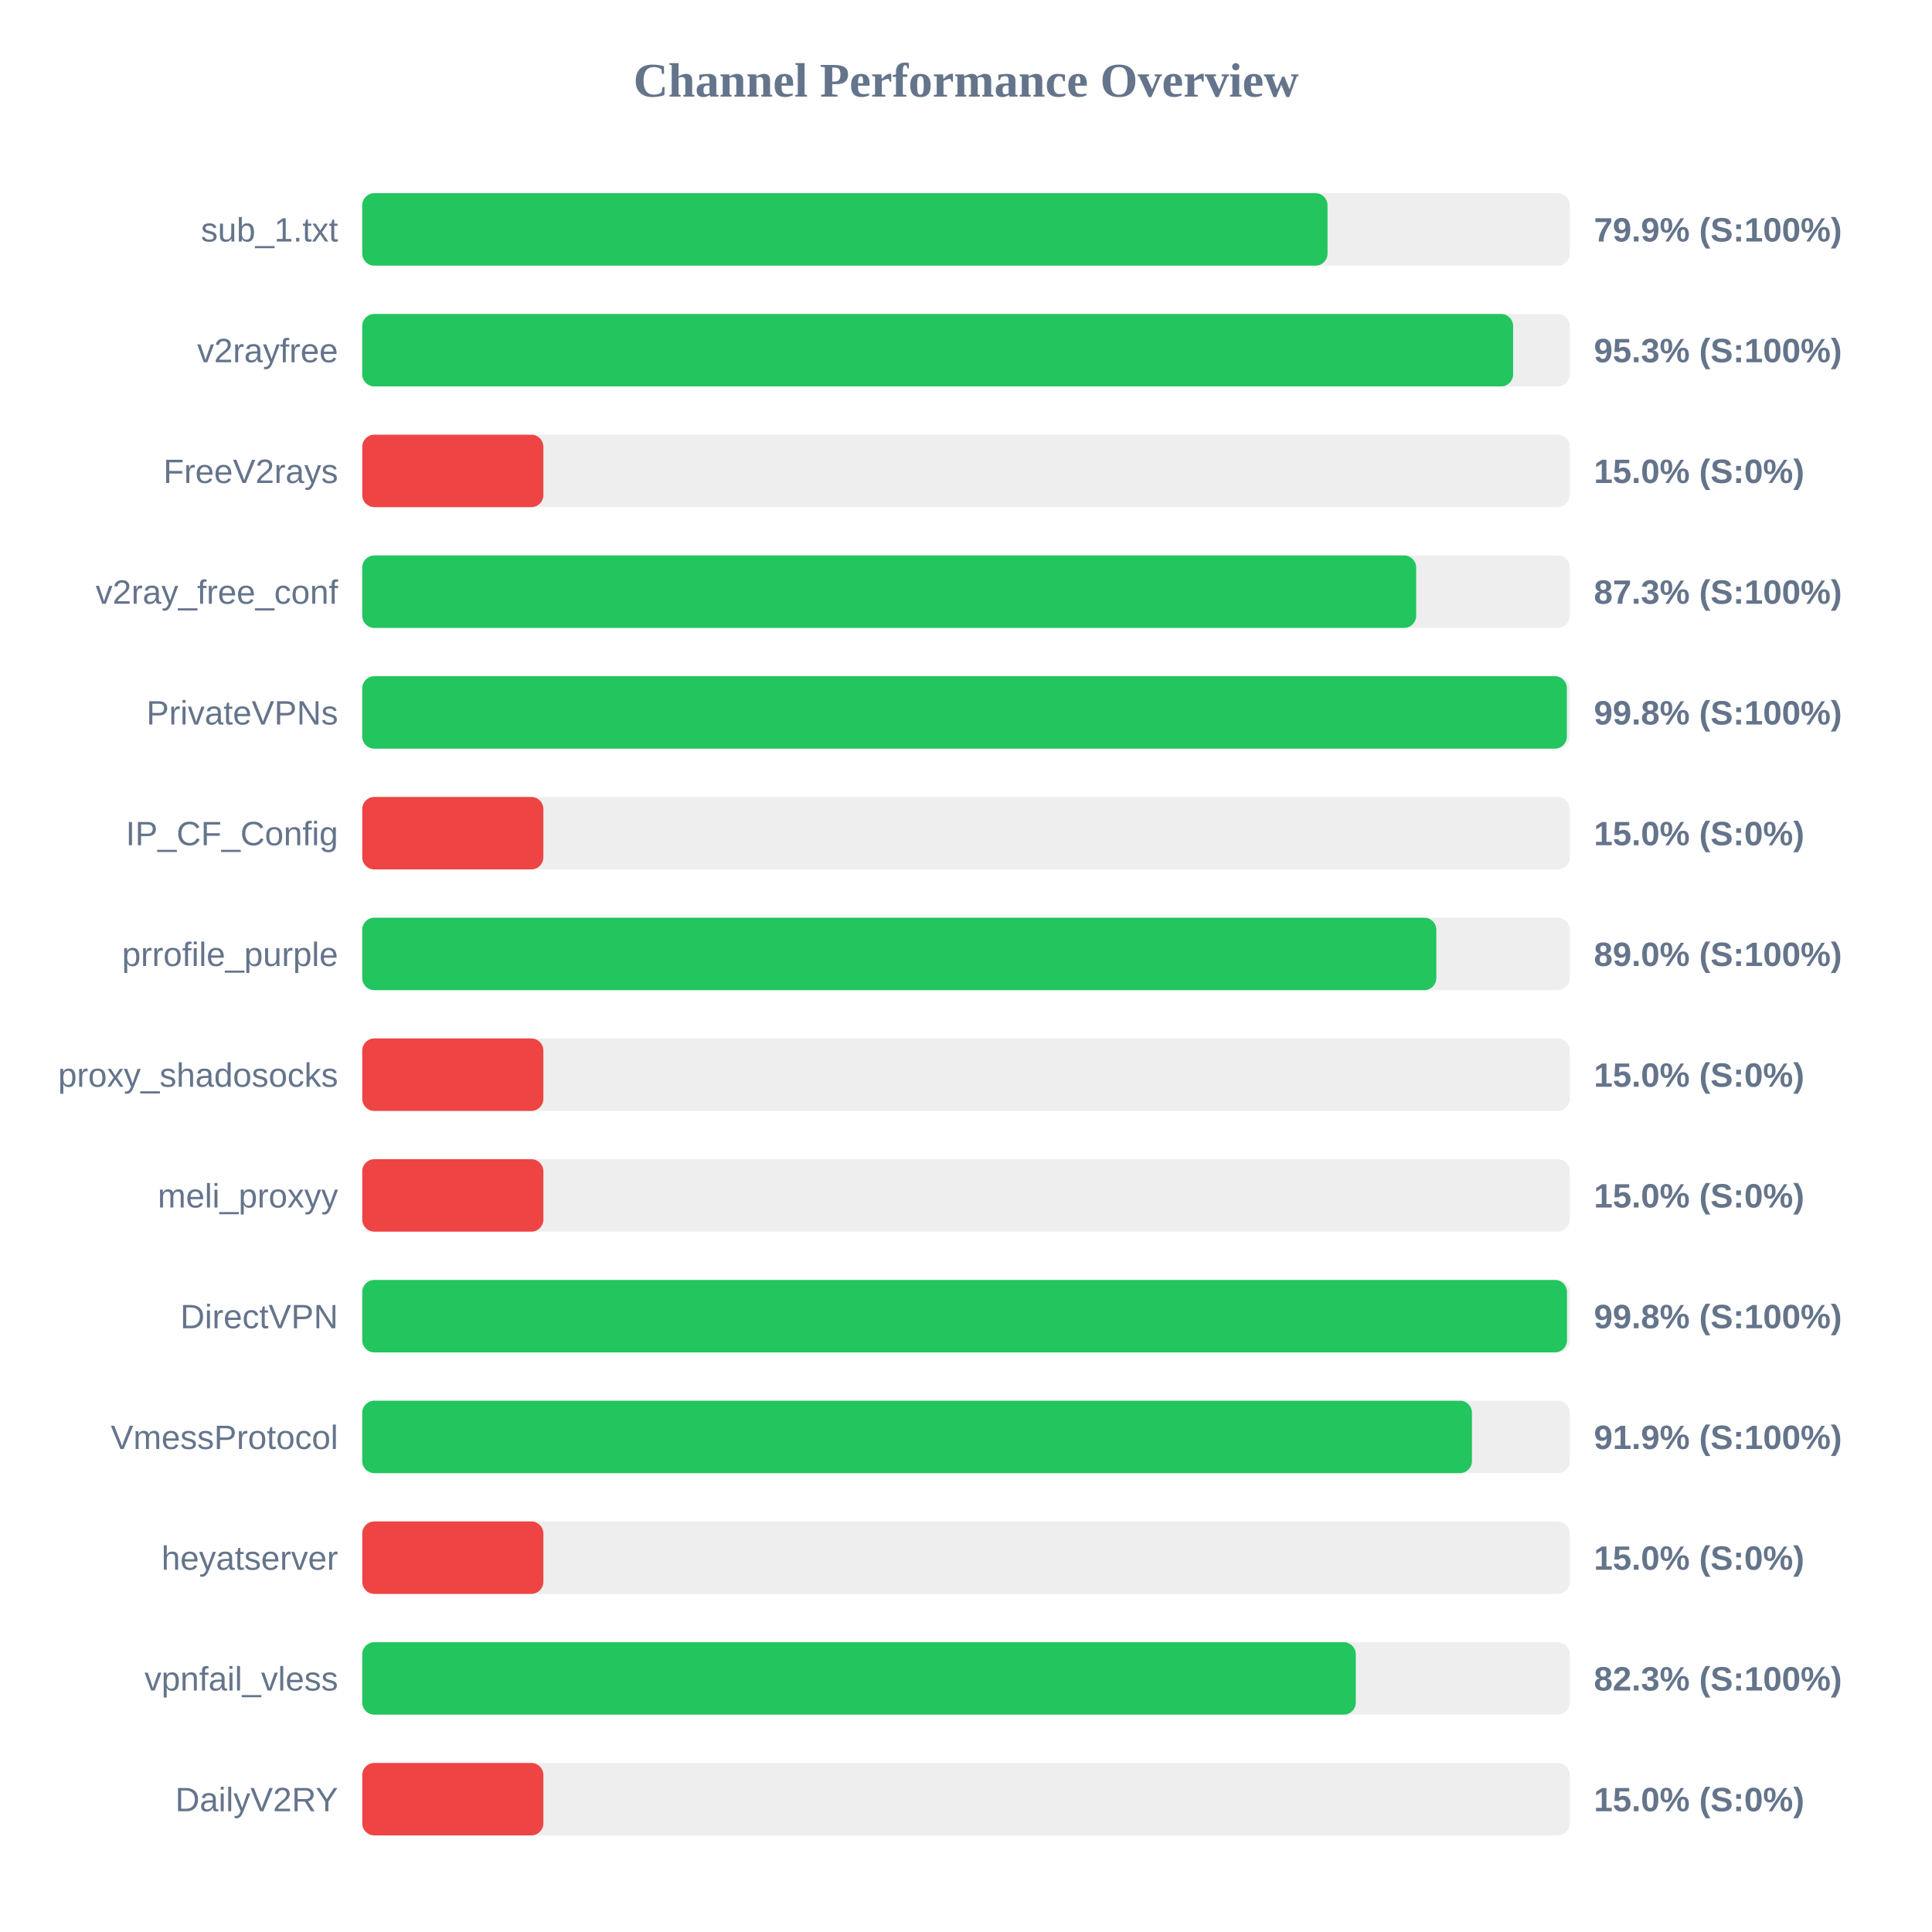
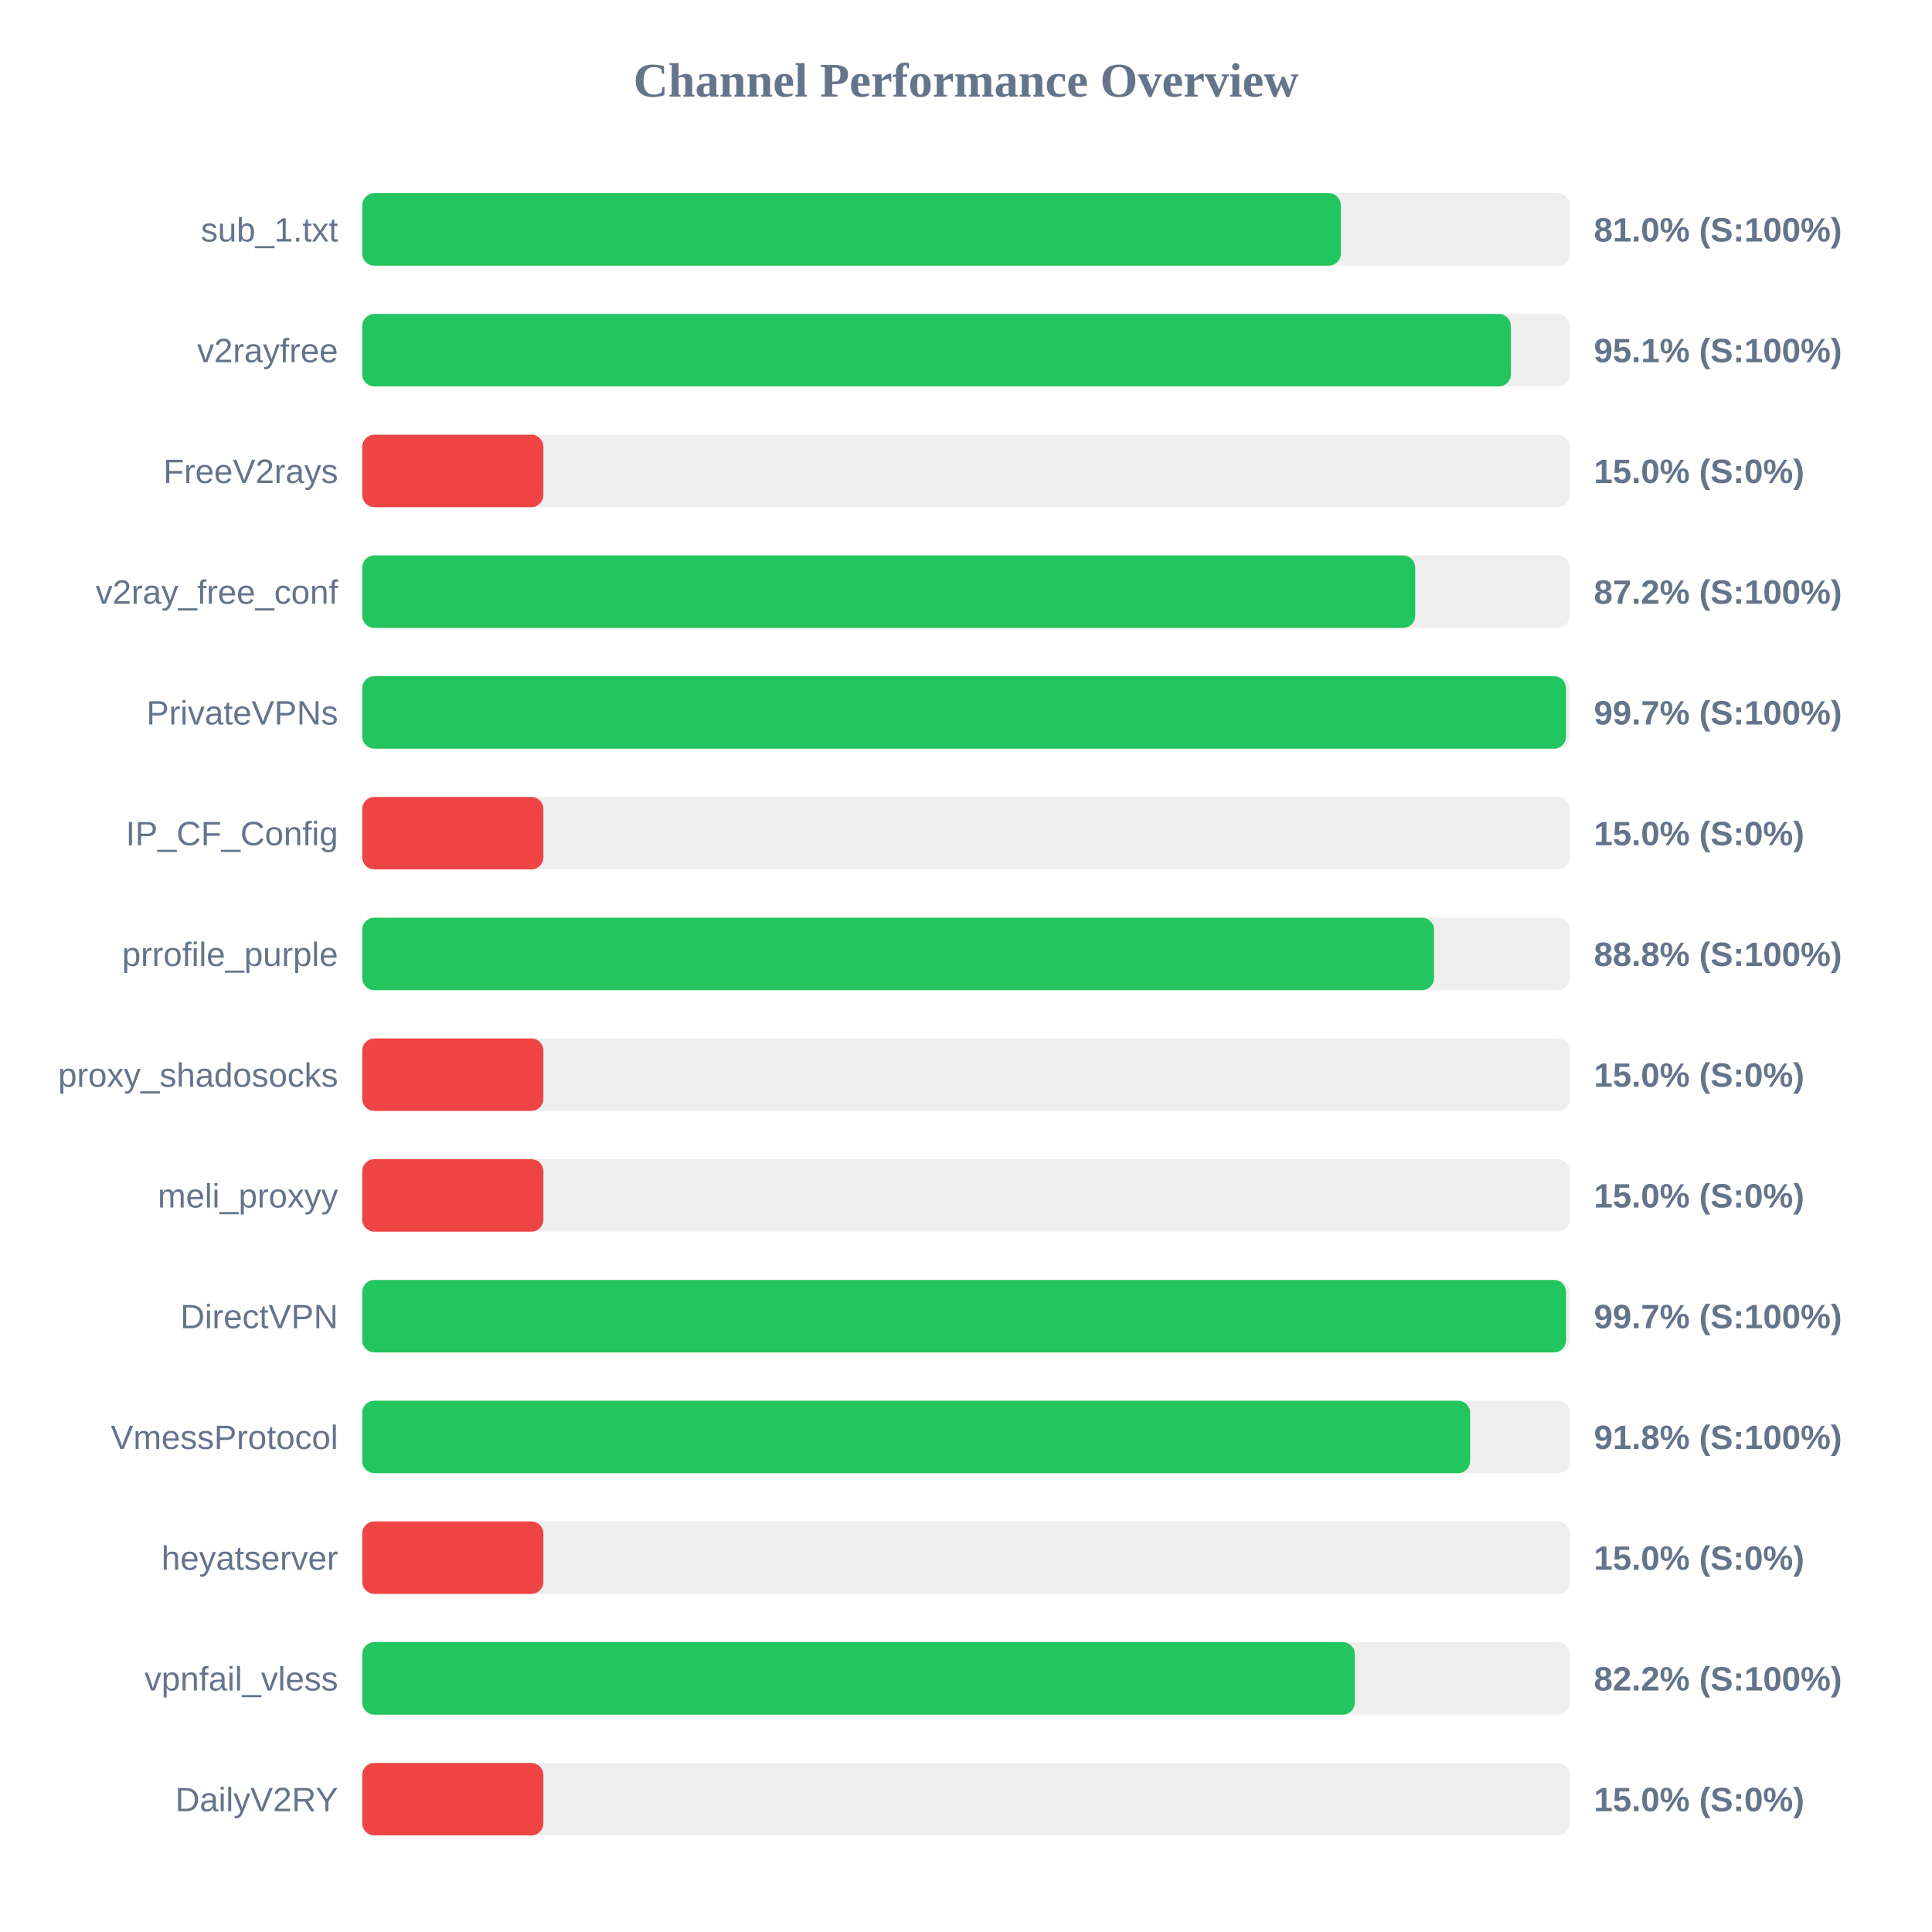
<svg xmlns="http://www.w3.org/2000/svg" width="800" height="800" version="1.1">
  <style>
        .row { font: 14px Arial; fill: #64748b; }
        .score { font: bold 14px Arial; fill: #64748b; }
    </style>
  <text x="400" y="40" text-anchor="middle" font-size="20px" font-weight="bold" fill="#64748b">Channel Performance Overview</text>
  <rect x="150" y="80" width="500" height="30" fill="#eee" rx="5" />
-   <rect x="150" y="80" width="399.7" height="30" fill="#22c55e" rx="5" />
+   <rect x="150" y="80" width="405.2" height="30" fill="#22c55e" rx="5" />
  <text x="140" y="100" text-anchor="end" class="row">sub_1.txt</text>
-   <text x="660" y="100" text-anchor="start" class="score">79.9% (S:100%)</text>
+   <text x="660" y="100" text-anchor="start" class="score">81.0% (S:100%)</text>
  <rect x="150" y="130" width="500" height="30" fill="#eee" rx="5" />
-   <rect x="150" y="130" width="476.55" height="30" fill="#22c55e" rx="5" />
+   <rect x="150" y="130" width="475.6" height="30" fill="#22c55e" rx="5" />
  <text x="140" y="150" text-anchor="end" class="row">v2rayfree</text>
-   <text x="660" y="150" text-anchor="start" class="score">95.3% (S:100%)</text>
+   <text x="660" y="150" text-anchor="start" class="score">95.1% (S:100%)</text>
  <rect x="150" y="180" width="500" height="30" fill="#eee" rx="5" />
  <rect x="150" y="180" width="75.0" height="30" fill="#ef4444" rx="5" />
  <text x="140" y="200" text-anchor="end" class="row">FreeV2rays</text>
  <text x="660" y="200" text-anchor="start" class="score">15.0% (S:0%)</text>
  <rect x="150" y="230" width="500" height="30" fill="#eee" rx="5" />
-   <rect x="150" y="230" width="436.4" height="30" fill="#22c55e" rx="5" />
+   <rect x="150" y="230" width="436.0" height="30" fill="#22c55e" rx="5" />
  <text x="140" y="250" text-anchor="end" class="row">v2ray_free_conf</text>
-   <text x="660" y="250" text-anchor="start" class="score">87.3% (S:100%)</text>
+   <text x="660" y="250" text-anchor="start" class="score">87.2% (S:100%)</text>
  <rect x="150" y="280" width="500" height="30" fill="#eee" rx="5" />
-   <rect x="150" y="280" width="498.8" height="30" fill="#22c55e" rx="5" />
+   <rect x="150" y="280" width="498.45" height="30" fill="#22c55e" rx="5" />
  <text x="140" y="300" text-anchor="end" class="row">PrivateVPNs</text>
-   <text x="660" y="300" text-anchor="start" class="score">99.8% (S:100%)</text>
+   <text x="660" y="300" text-anchor="start" class="score">99.7% (S:100%)</text>
  <rect x="150" y="330" width="500" height="30" fill="#eee" rx="5" />
  <rect x="150" y="330" width="75.0" height="30" fill="#ef4444" rx="5" />
  <text x="140" y="350" text-anchor="end" class="row">IP_CF_Config</text>
  <text x="660" y="350" text-anchor="start" class="score">15.0% (S:0%)</text>
  <rect x="150" y="380" width="500" height="30" fill="#eee" rx="5" />
-   <rect x="150" y="380" width="444.75" height="30" fill="#22c55e" rx="5" />
+   <rect x="150" y="380" width="443.8" height="30" fill="#22c55e" rx="5" />
  <text x="140" y="400" text-anchor="end" class="row">prrofile_purple</text>
-   <text x="660" y="400" text-anchor="start" class="score">89.0% (S:100%)</text>
+   <text x="660" y="400" text-anchor="start" class="score">88.8% (S:100%)</text>
  <rect x="150" y="430" width="500" height="30" fill="#eee" rx="5" />
  <rect x="150" y="430" width="75.0" height="30" fill="#ef4444" rx="5" />
  <text x="140" y="450" text-anchor="end" class="row">proxy_shadosocks</text>
  <text x="660" y="450" text-anchor="start" class="score">15.0% (S:0%)</text>
  <rect x="150" y="480" width="500" height="30" fill="#eee" rx="5" />
  <rect x="150" y="480" width="75.0" height="30" fill="#ef4444" rx="5" />
  <text x="140" y="500" text-anchor="end" class="row">meli_proxyy</text>
  <text x="660" y="500" text-anchor="start" class="score">15.0% (S:0%)</text>
  <rect x="150" y="530" width="500" height="30" fill="#eee" rx="5" />
-   <rect x="150" y="530" width="498.85" height="30" fill="#22c55e" rx="5" />
+   <rect x="150" y="530" width="498.45" height="30" fill="#22c55e" rx="5" />
  <text x="140" y="550" text-anchor="end" class="row">DirectVPN</text>
-   <text x="660" y="550" text-anchor="start" class="score">99.8% (S:100%)</text>
+   <text x="660" y="550" text-anchor="start" class="score">99.7% (S:100%)</text>
  <rect x="150" y="580" width="500" height="30" fill="#eee" rx="5" />
-   <rect x="150" y="580" width="459.5" height="30" fill="#22c55e" rx="5" />
+   <rect x="150" y="580" width="458.75" height="30" fill="#22c55e" rx="5" />
  <text x="140" y="600" text-anchor="end" class="row">VmessProtocol</text>
-   <text x="660" y="600" text-anchor="start" class="score">91.9% (S:100%)</text>
+   <text x="660" y="600" text-anchor="start" class="score">91.8% (S:100%)</text>
  <rect x="150" y="630" width="500" height="30" fill="#eee" rx="5" />
  <rect x="150" y="630" width="75.0" height="30" fill="#ef4444" rx="5" />
  <text x="140" y="650" text-anchor="end" class="row">heyatserver</text>
  <text x="660" y="650" text-anchor="start" class="score">15.0% (S:0%)</text>
  <rect x="150" y="680" width="500" height="30" fill="#eee" rx="5" />
-   <rect x="150" y="680" width="411.4" height="30" fill="#22c55e" rx="5" />
+   <rect x="150" y="680" width="411.0" height="30" fill="#22c55e" rx="5" />
  <text x="140" y="700" text-anchor="end" class="row">vpnfail_vless</text>
-   <text x="660" y="700" text-anchor="start" class="score">82.3% (S:100%)</text>
+   <text x="660" y="700" text-anchor="start" class="score">82.2% (S:100%)</text>
  <rect x="150" y="730" width="500" height="30" fill="#eee" rx="5" />
  <rect x="150" y="730" width="75.0" height="30" fill="#ef4444" rx="5" />
  <text x="140" y="750" text-anchor="end" class="row">DailyV2RY</text>
  <text x="660" y="750" text-anchor="start" class="score">15.0% (S:0%)</text>
</svg>
